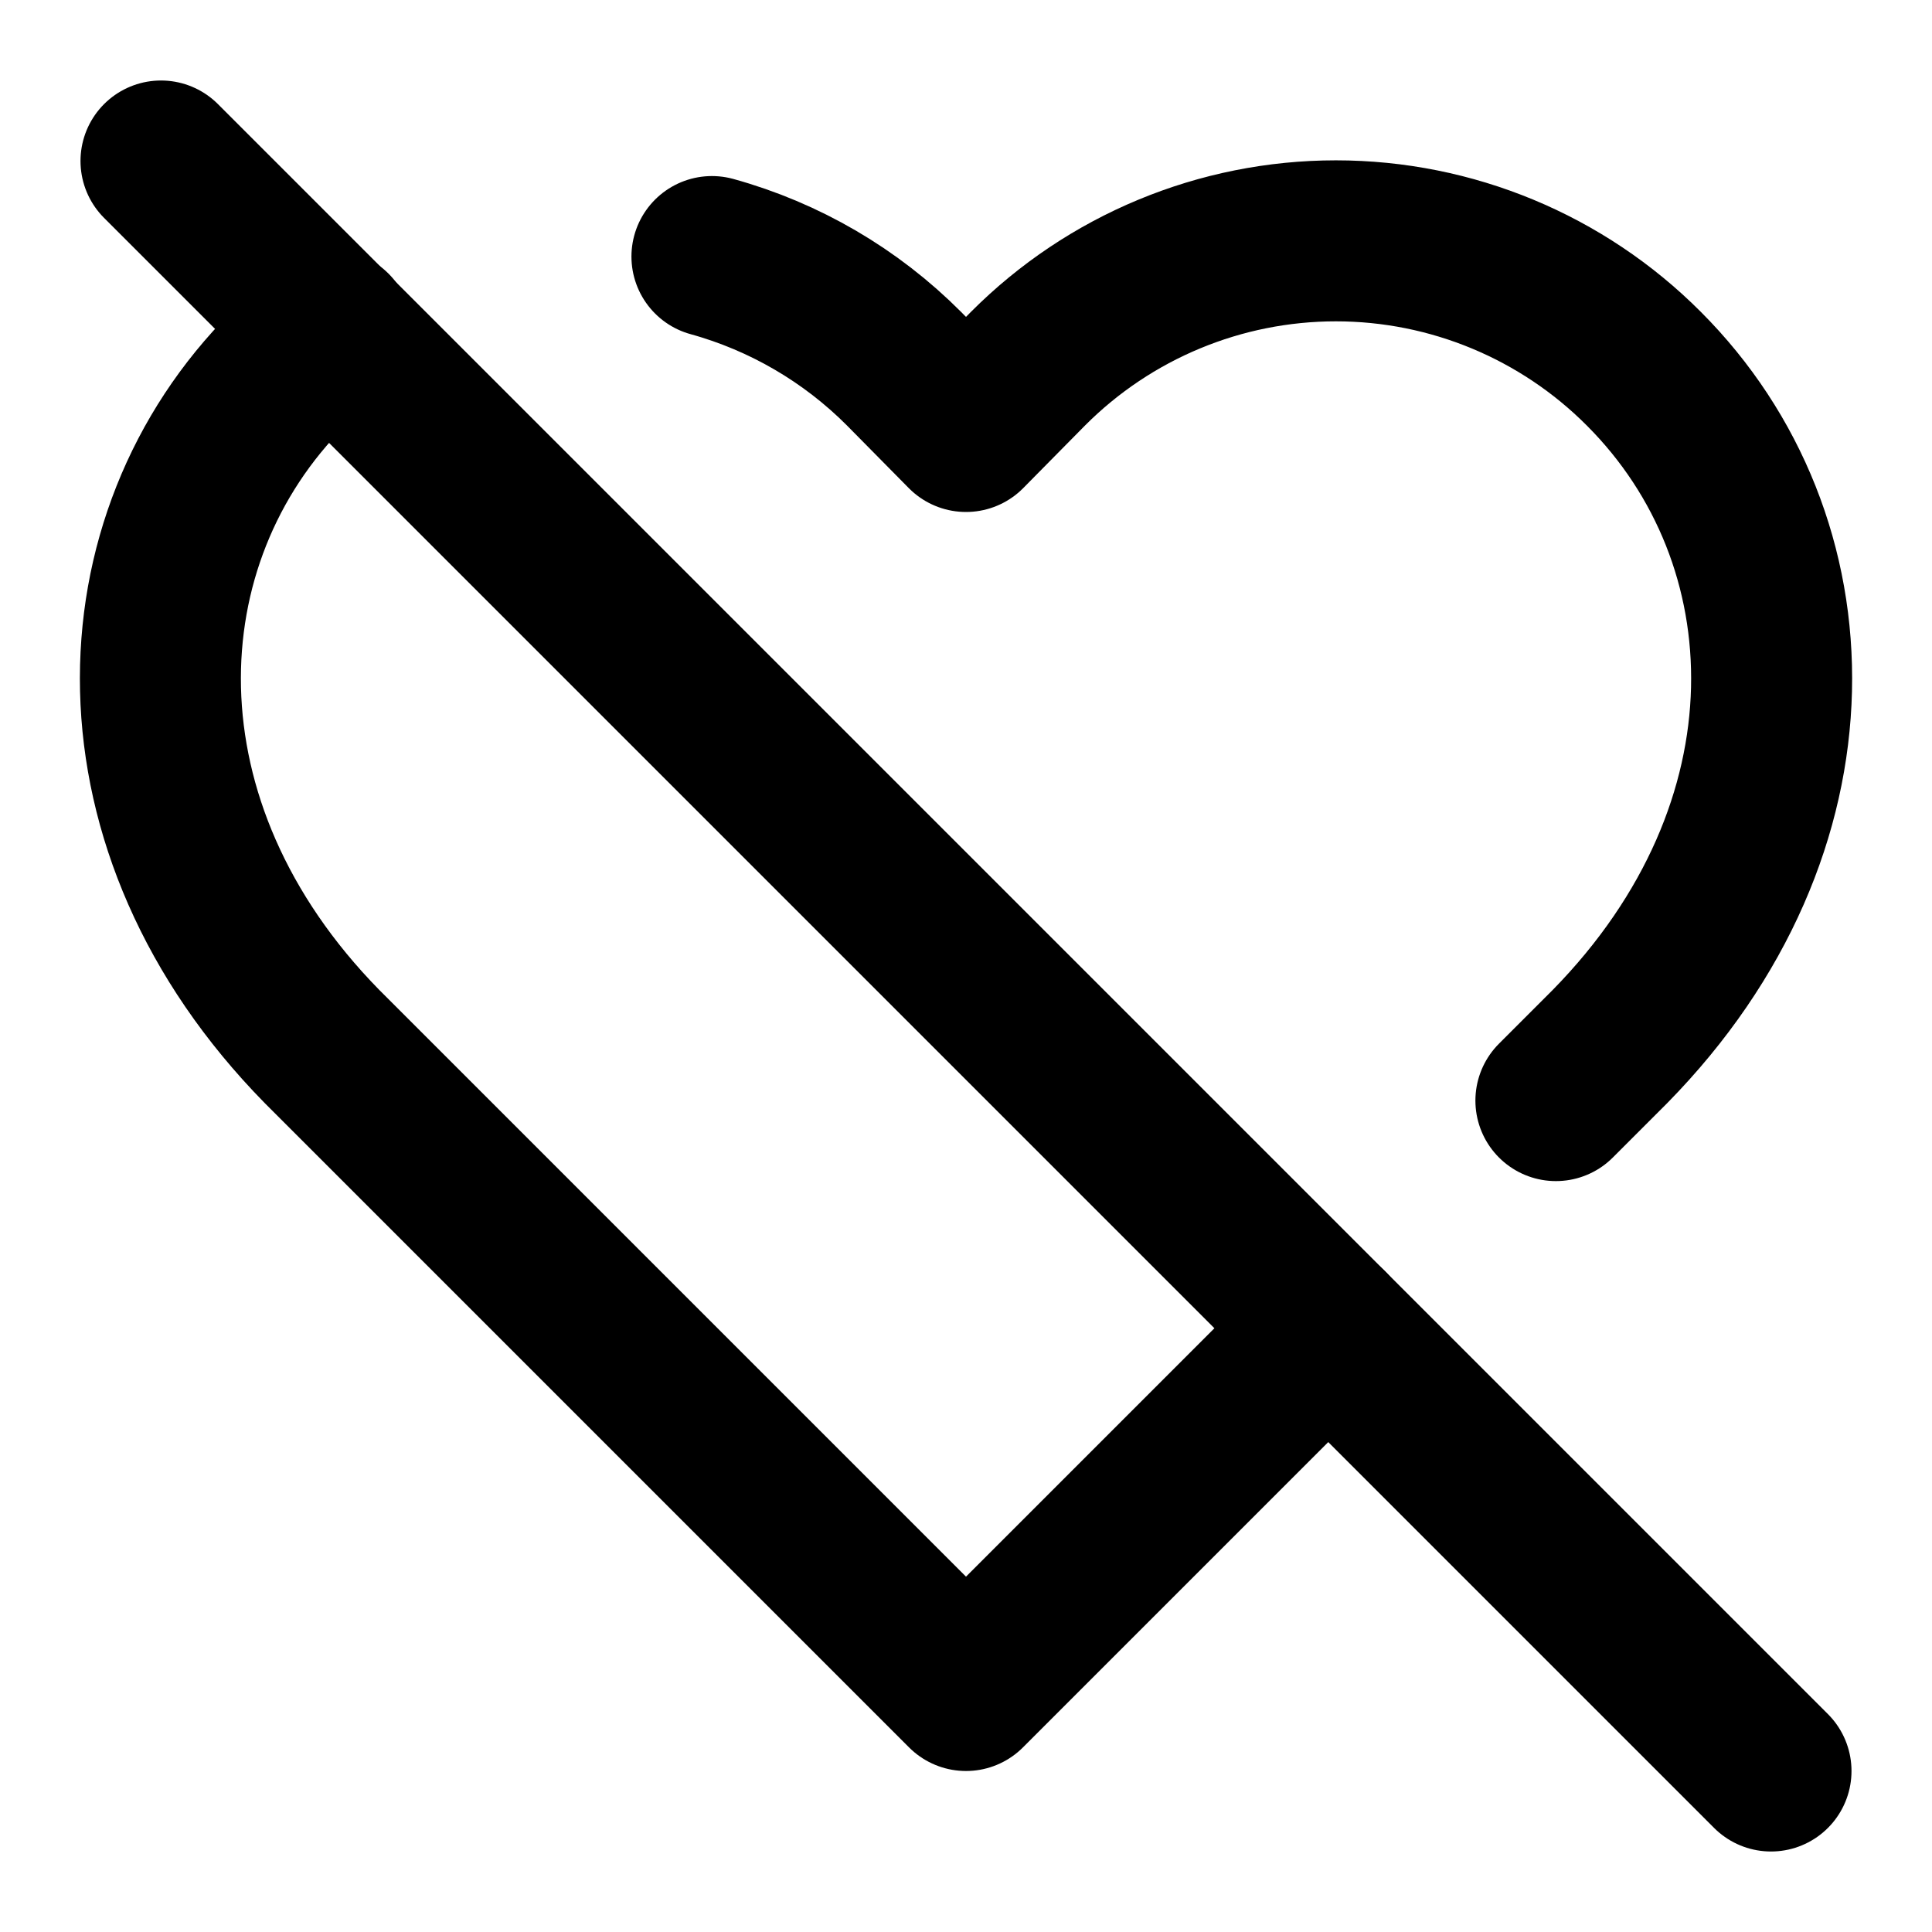
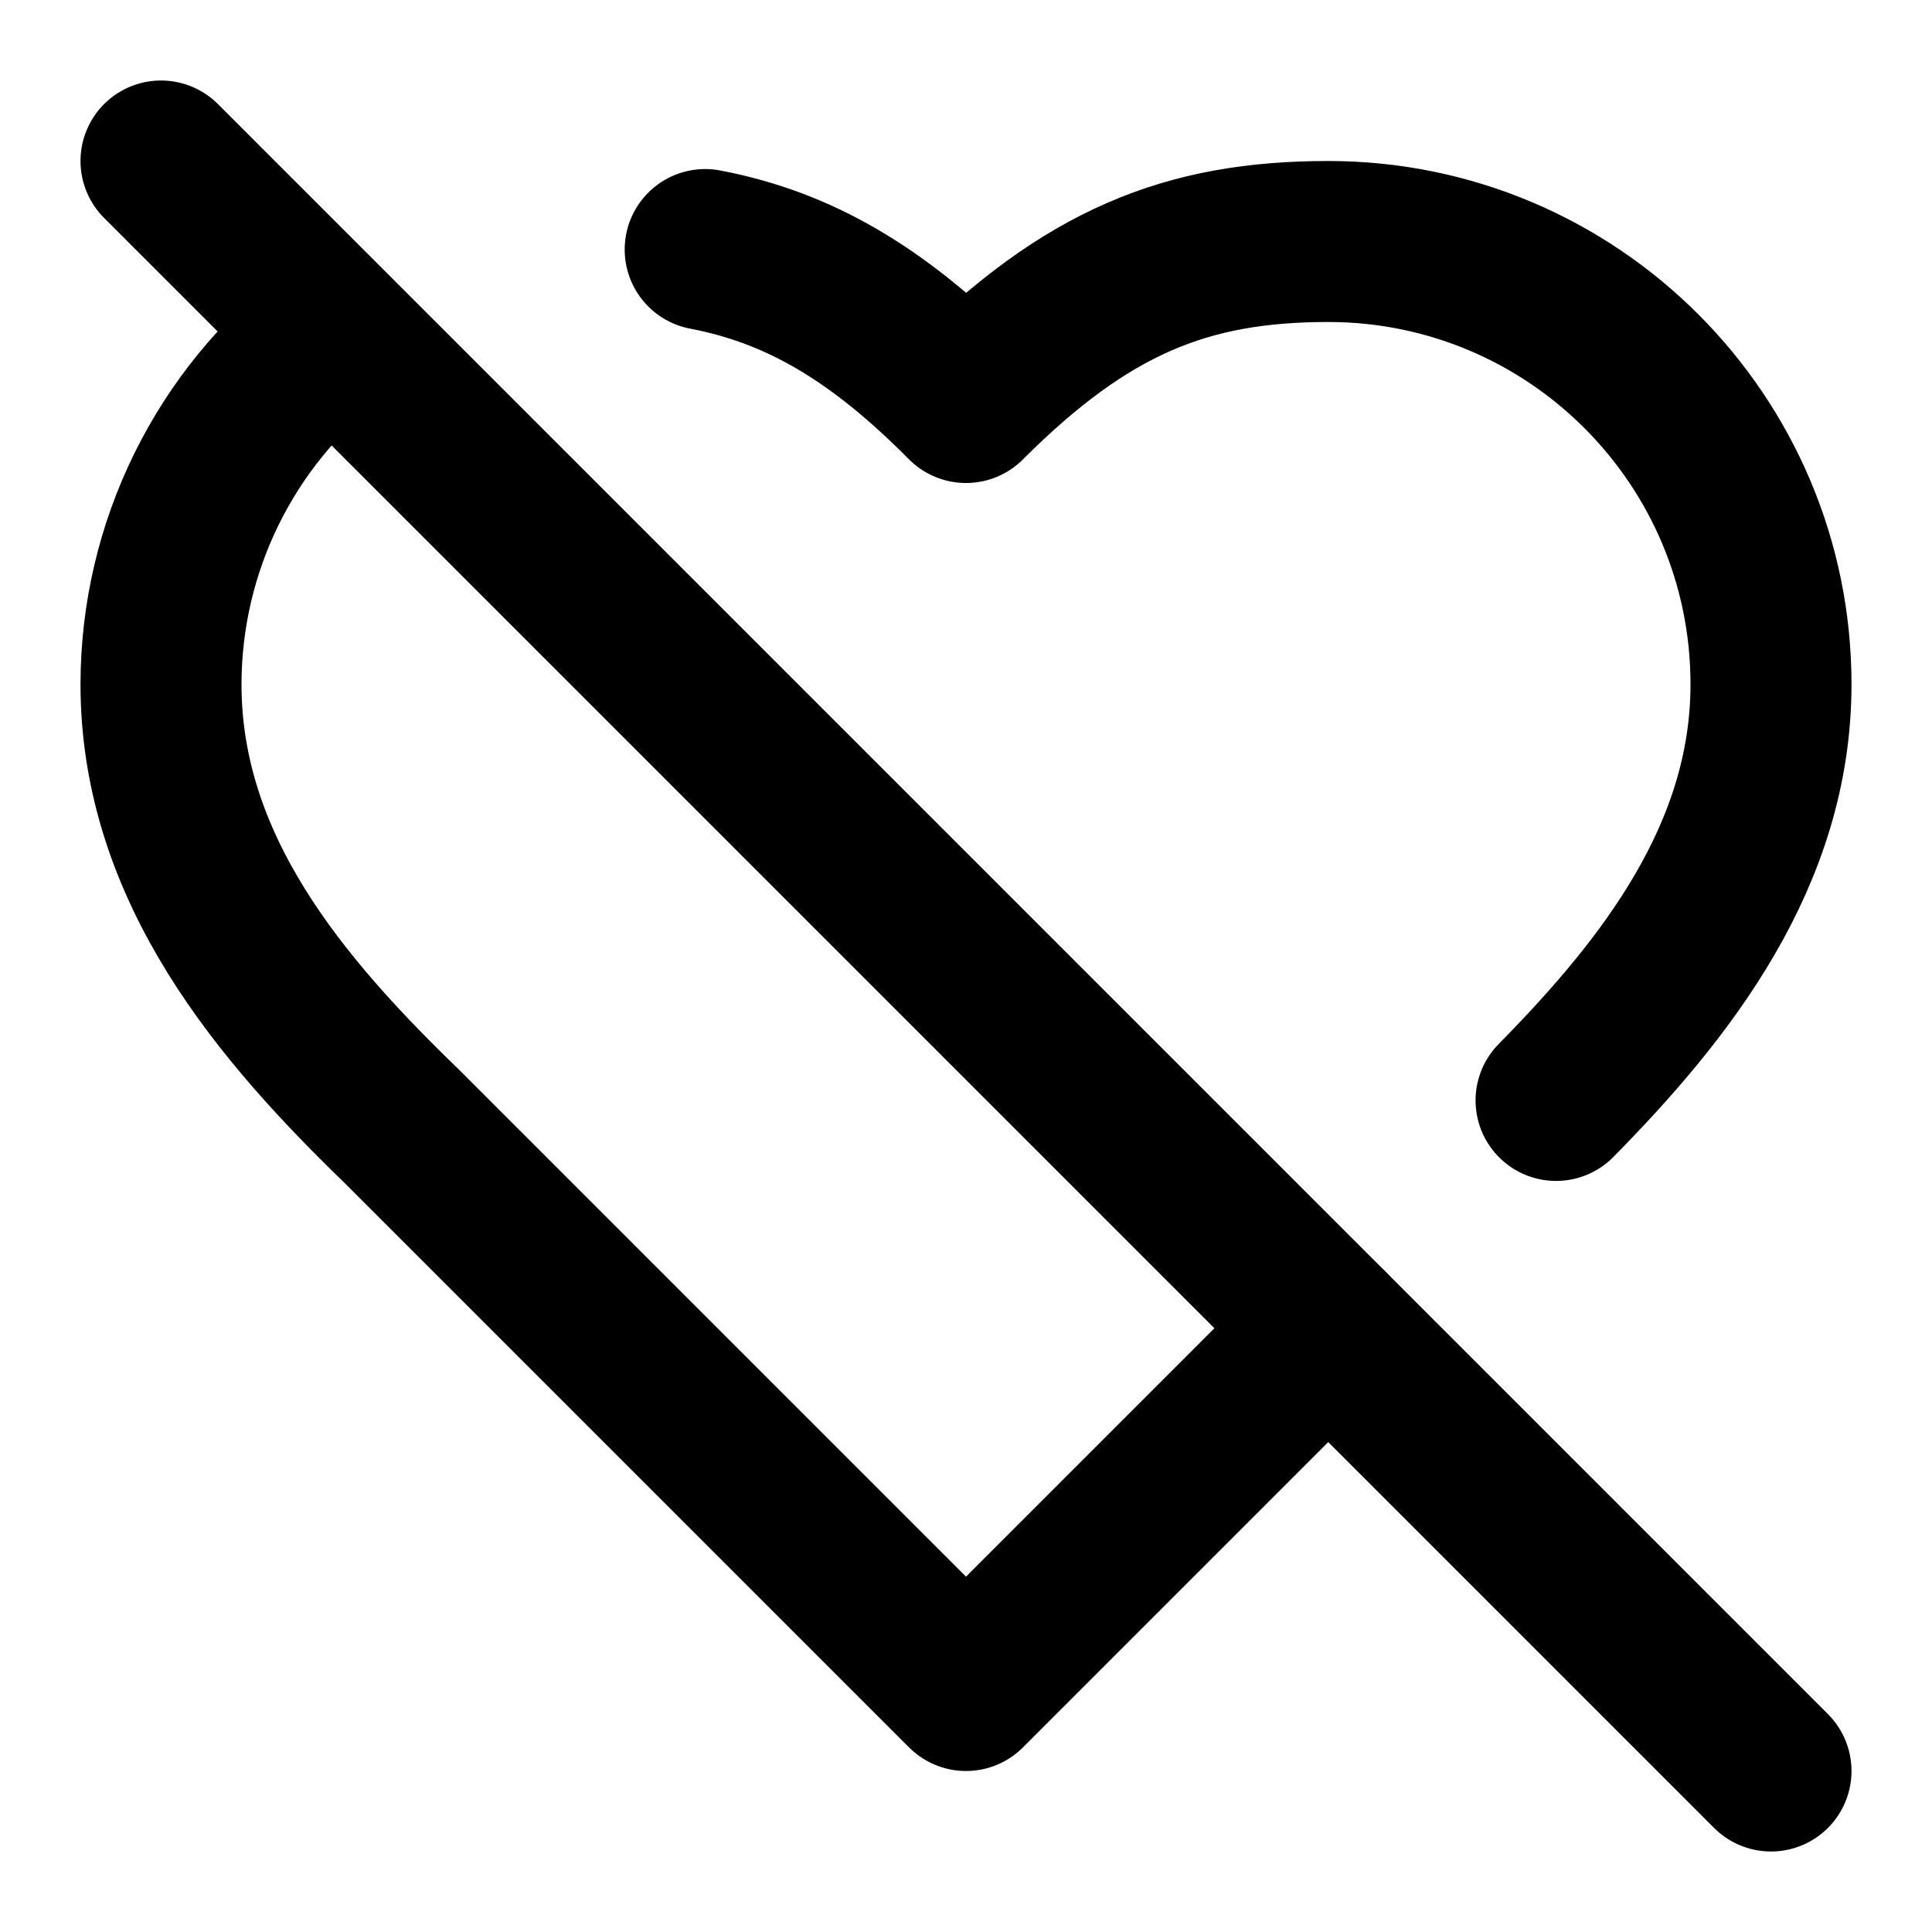
<svg xmlns="http://www.w3.org/2000/svg" width="24" height="24" viewBox="0 0 24 24" fill="none" stroke="currentColor" stroke-width="2" stroke-linecap="round" stroke-linejoin="round">
-   <path d="M4.12 4.107a5.4 5.4 0 0 0-.538.473C1.46 6.7 1.33 10.28 4 13l8 8 4.5-4.5" />
-   <path d="M19.328 13.672 20 13c2.67-2.72 2.54-6.3.42-8.42a5.4 5.4 0 0 0-7.65 0l-.77.78-.77-.78a5.4 5.4 0 0 0-2.386-1.393" />
-   <line x1="2" x2="22" y1="2" y2="22" />
+   <line x1="2" y1="2" x2="22" y2="22" />
+   <path d="M16.5 16.5 12 21l-7-7c-1.5-1.45-3-3.2-3-5.5a5.5 5.5 0 0 1 2.14-4.35" />
+   <path d="M8.76 3.1c1.15.22 2.13.78 3.24 1.9 1.5-1.5 2.74-2 4.5-2A5.5 5.5 0 0 1 22 8.5c0 2.12-1.3 3.78-2.67 5.17" />
</svg>
